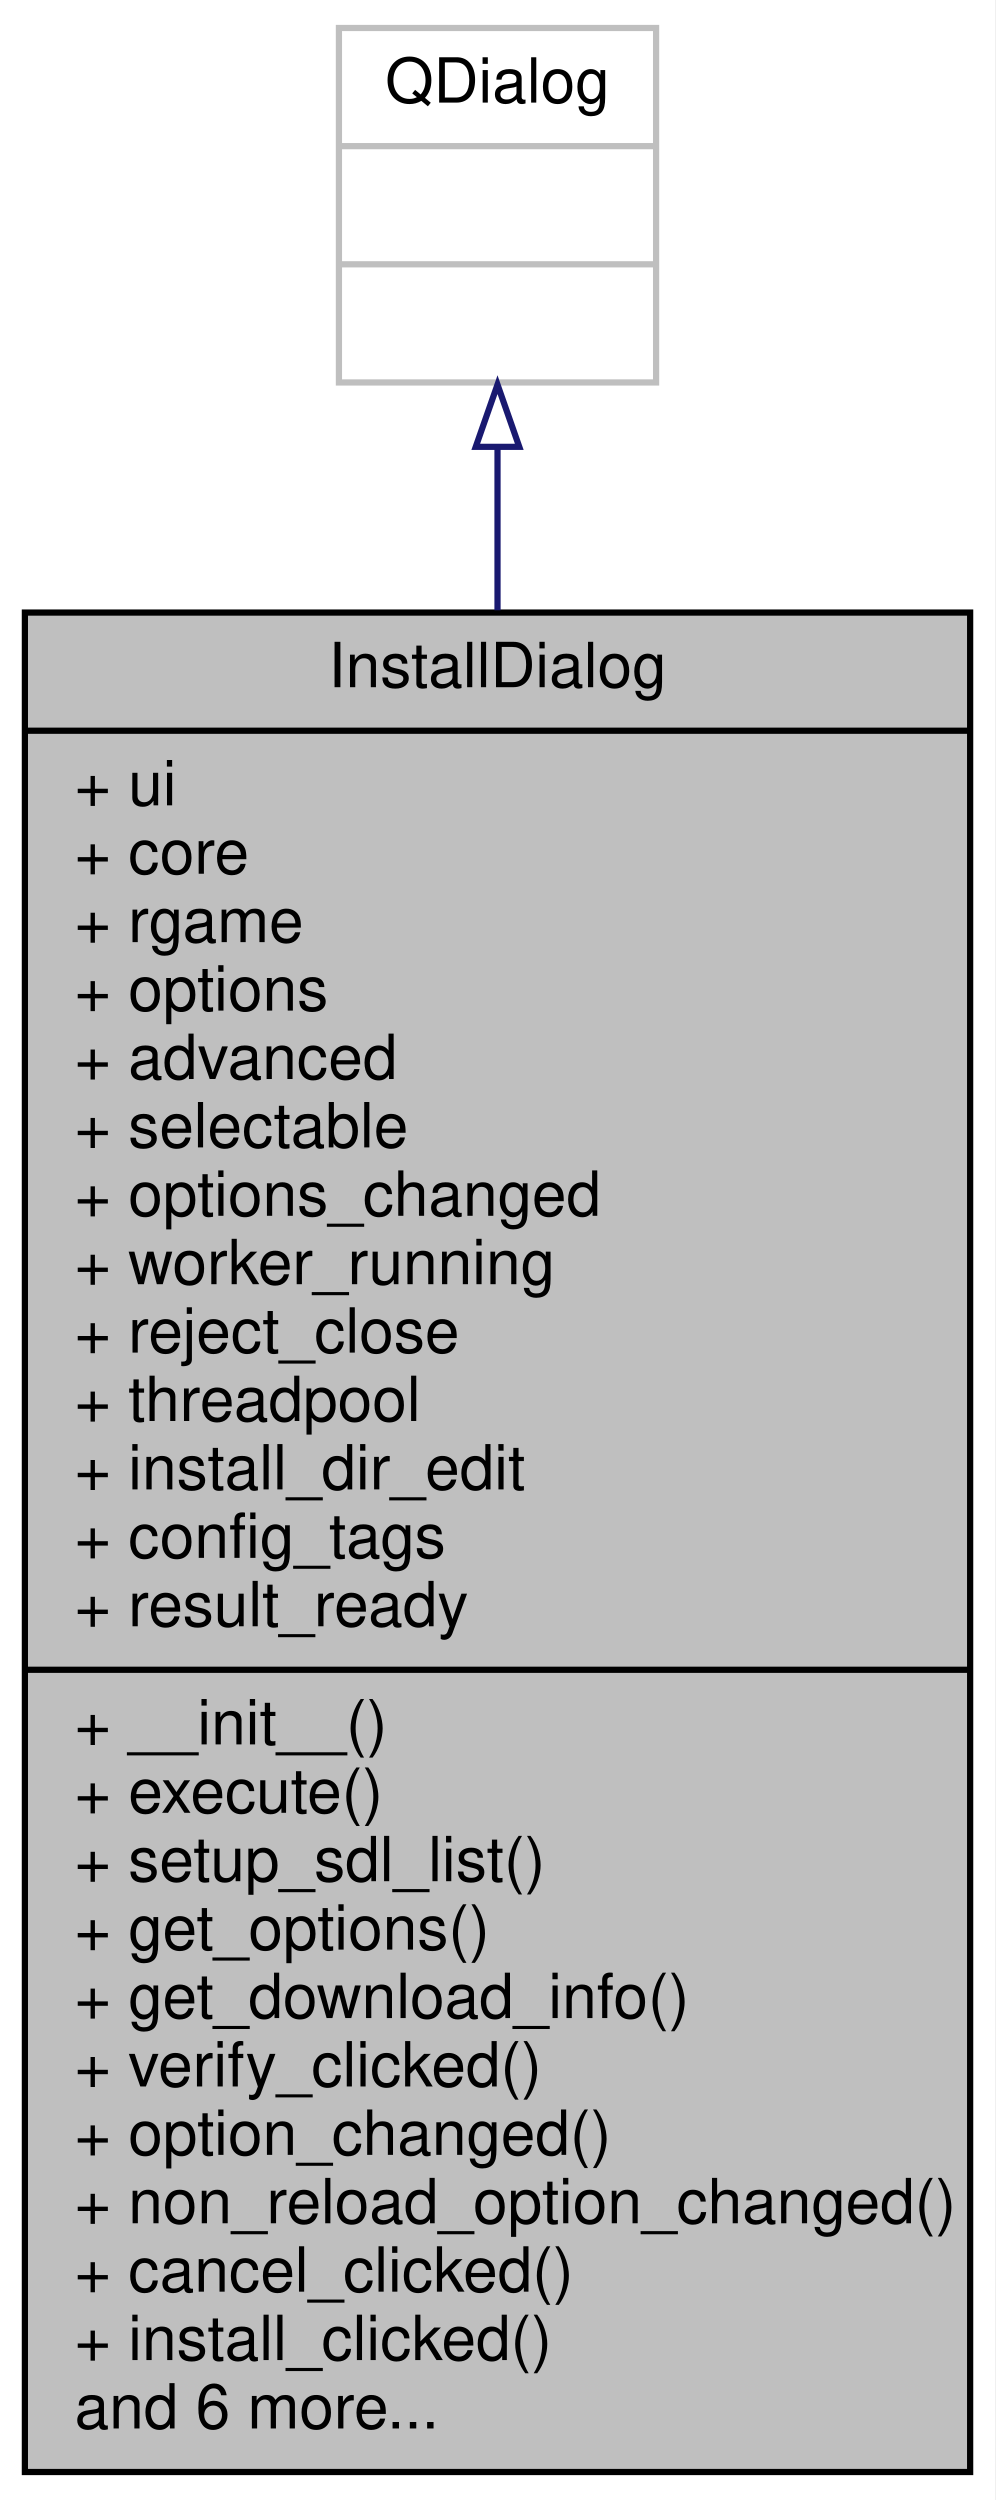
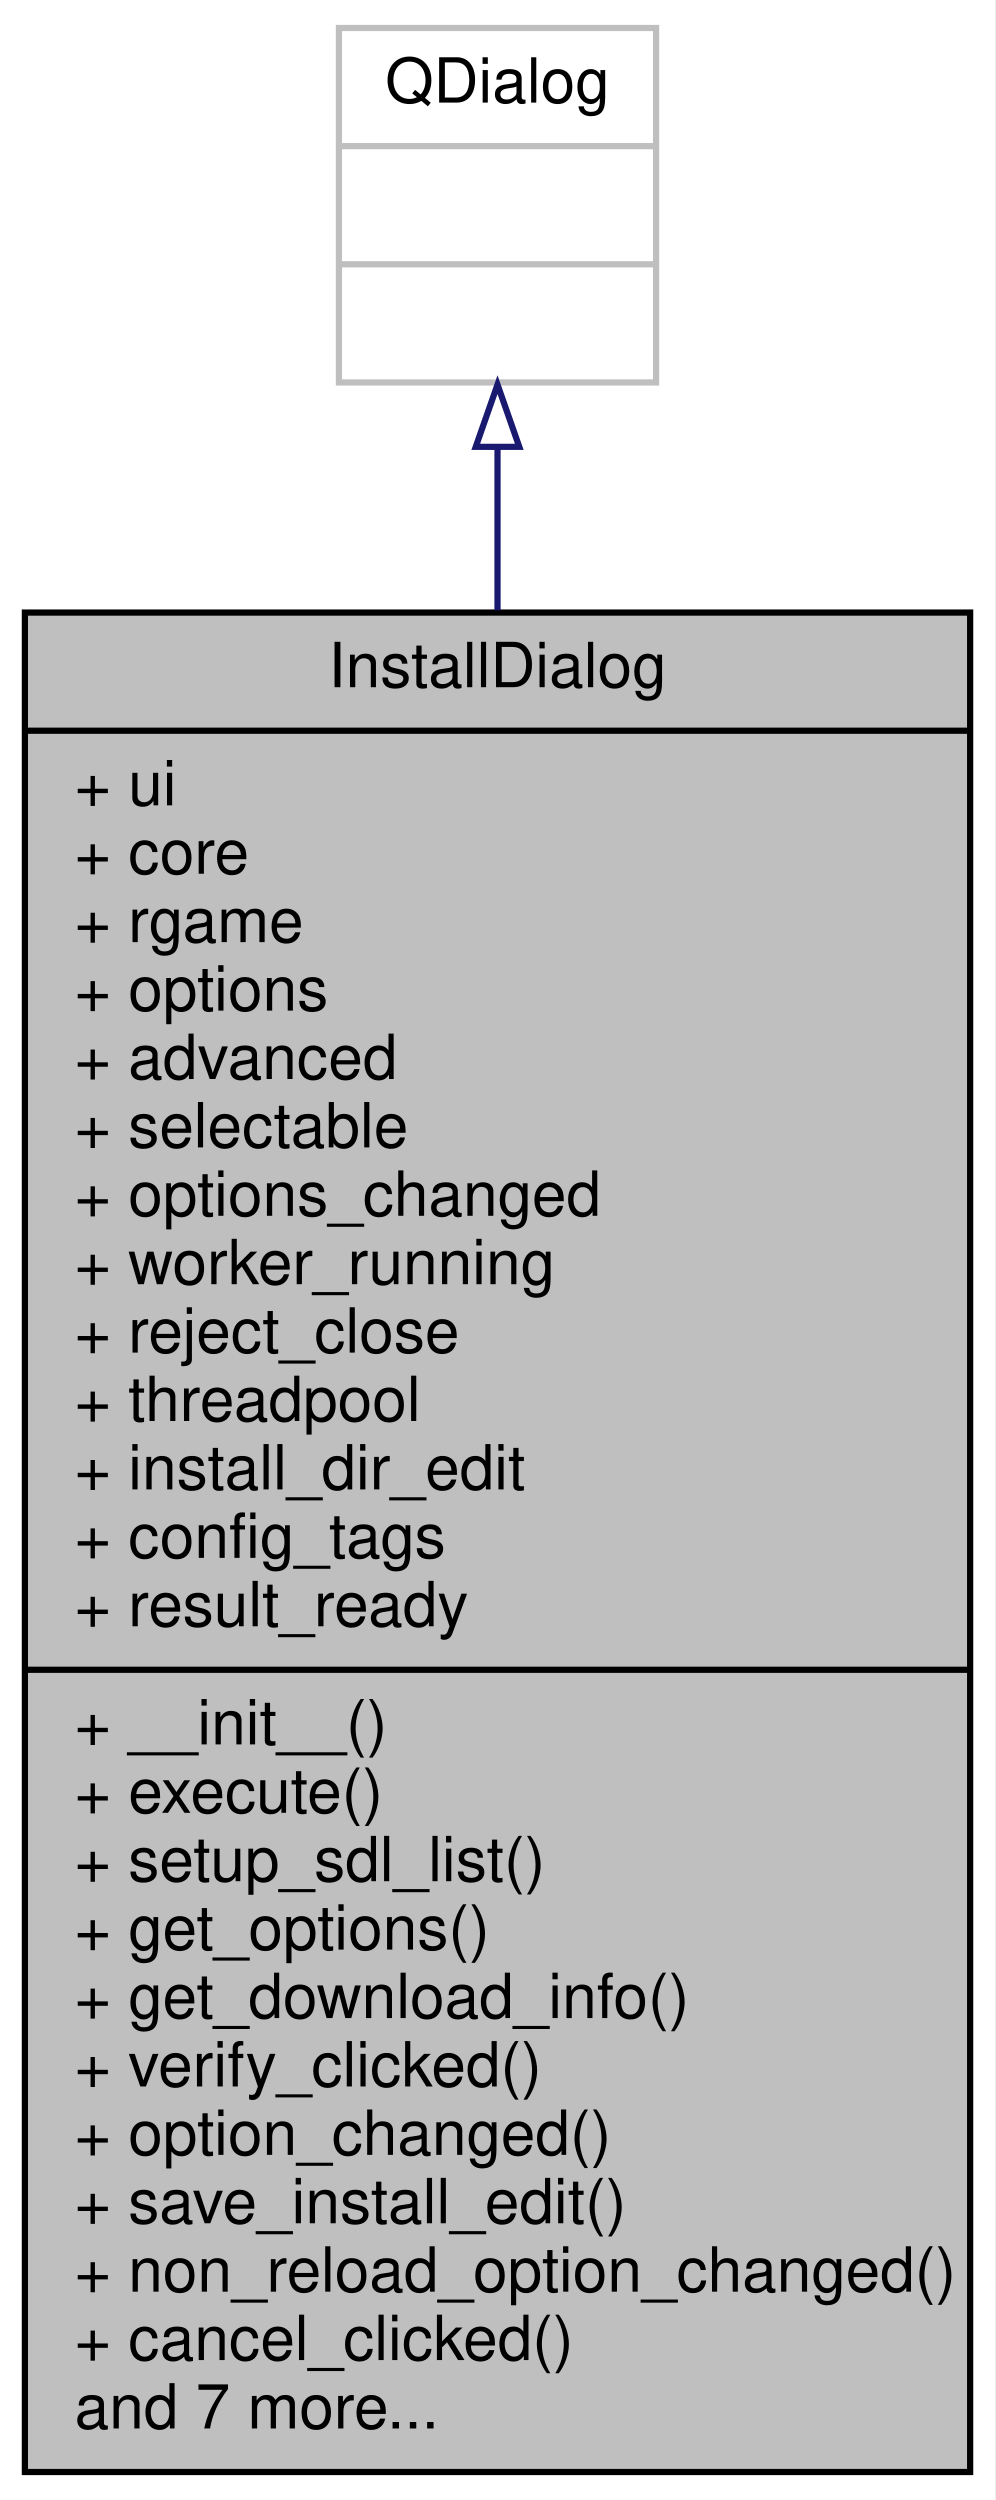
<svg xmlns="http://www.w3.org/2000/svg" xmlns:xlink="http://www.w3.org/1999/xlink" width="160pt" height="402pt" viewBox="0.00 0.00 160.00 402.00">
  <g id="graph0" class="graph" transform="scale(1 1) rotate(0) translate(4 398)">
    <polygon fill="white" stroke="transparent" points="-4,4 -4,-398 156,-398 156,4 -4,4" />
    <g id="node1" class="node">
      <g id="a_node1">
        <a xlink:title=" ">
          <polygon fill="#bfbfbf" stroke="black" points="0,-0.5 0,-299.5 152,-299.5 152,-0.5 0,-0.5" />
          <text text-anchor="middle" x="76" y="-287.5" font-family="Helvetica,sans-Serif" font-size="10.00">InstallDialog</text>
          <polyline fill="none" stroke="black" points="0,-280.5 152,-280.5 " />
          <text text-anchor="start" x="8" y="-268.5" font-family="Helvetica,sans-Serif" font-size="10.00">+ ui</text>
          <text text-anchor="start" x="8" y="-257.5" font-family="Helvetica,sans-Serif" font-size="10.00">+ core</text>
          <text text-anchor="start" x="8" y="-246.5" font-family="Helvetica,sans-Serif" font-size="10.00">+ rgame</text>
          <text text-anchor="start" x="8" y="-235.5" font-family="Helvetica,sans-Serif" font-size="10.00">+ options</text>
          <text text-anchor="start" x="8" y="-224.5" font-family="Helvetica,sans-Serif" font-size="10.00">+ advanced</text>
          <text text-anchor="start" x="8" y="-213.5" font-family="Helvetica,sans-Serif" font-size="10.00">+ selectable</text>
          <text text-anchor="start" x="8" y="-202.5" font-family="Helvetica,sans-Serif" font-size="10.00">+ options_changed</text>
          <text text-anchor="start" x="8" y="-191.5" font-family="Helvetica,sans-Serif" font-size="10.00">+ worker_running</text>
          <text text-anchor="start" x="8" y="-180.5" font-family="Helvetica,sans-Serif" font-size="10.00">+ reject_close</text>
          <text text-anchor="start" x="8" y="-169.5" font-family="Helvetica,sans-Serif" font-size="10.00">+ threadpool</text>
          <text text-anchor="start" x="8" y="-158.5" font-family="Helvetica,sans-Serif" font-size="10.00">+ install_dir_edit</text>
          <text text-anchor="start" x="8" y="-147.5" font-family="Helvetica,sans-Serif" font-size="10.00">+ config_tags</text>
          <text text-anchor="start" x="8" y="-136.5" font-family="Helvetica,sans-Serif" font-size="10.00">+ result_ready</text>
          <polyline fill="none" stroke="black" points="0,-129.5 152,-129.5 " />
          <text text-anchor="start" x="8" y="-117.5" font-family="Helvetica,sans-Serif" font-size="10.00">+ __init__()</text>
          <text text-anchor="start" x="8" y="-106.5" font-family="Helvetica,sans-Serif" font-size="10.00">+ execute()</text>
          <text text-anchor="start" x="8" y="-95.5" font-family="Helvetica,sans-Serif" font-size="10.00">+ setup_sdl_list()</text>
          <text text-anchor="start" x="8" y="-84.5" font-family="Helvetica,sans-Serif" font-size="10.00">+ get_options()</text>
          <text text-anchor="start" x="8" y="-73.5" font-family="Helvetica,sans-Serif" font-size="10.00">+ get_download_info()</text>
          <text text-anchor="start" x="8" y="-62.5" font-family="Helvetica,sans-Serif" font-size="10.00">+ verify_clicked()</text>
          <text text-anchor="start" x="8" y="-51.5" font-family="Helvetica,sans-Serif" font-size="10.00">+ option_changed()</text>
-           <text text-anchor="start" x="8" y="-40.5" font-family="Helvetica,sans-Serif" font-size="10.00">+ non_reload_option_changed()</text>
-           <text text-anchor="start" x="8" y="-29.5" font-family="Helvetica,sans-Serif" font-size="10.00">+ cancel_clicked()</text>
-           <text text-anchor="start" x="8" y="-18.5" font-family="Helvetica,sans-Serif" font-size="10.00">+ install_clicked()</text>
-           <text text-anchor="start" x="8" y="-7.5" font-family="Helvetica,sans-Serif" font-size="10.00">and 6 more...</text>
+           <text text-anchor="start" x="8" y="-40.5" font-family="Helvetica,sans-Serif" font-size="10.00">+ save_install_edit()</text>
+           <text text-anchor="start" x="8" y="-29.5" font-family="Helvetica,sans-Serif" font-size="10.00">+ non_reload_option_changed()</text>
+           <text text-anchor="start" x="8" y="-18.5" font-family="Helvetica,sans-Serif" font-size="10.00">+ cancel_clicked()</text>
+           <text text-anchor="start" x="8" y="-7.5" font-family="Helvetica,sans-Serif" font-size="10.00">and 7 more...</text>
        </a>
      </g>
    </g>
    <g id="node2" class="node">
      <g id="a_node2">
        <a xlink:title=" ">
          <polygon fill="white" stroke="#bfbfbf" points="50.5,-336.5 50.5,-393.5 101.5,-393.5 101.5,-336.5 50.5,-336.5" />
          <text text-anchor="middle" x="76" y="-381.5" font-family="Helvetica,sans-Serif" font-size="10.00">QDialog</text>
          <polyline fill="none" stroke="#bfbfbf" points="50.5,-374.5 101.5,-374.5 " />
          <text text-anchor="middle" x="76" y="-362.5" font-family="Helvetica,sans-Serif" font-size="10.00"> </text>
          <polyline fill="none" stroke="#bfbfbf" points="50.5,-355.5 101.5,-355.5 " />
          <text text-anchor="middle" x="76" y="-343.5" font-family="Helvetica,sans-Serif" font-size="10.00"> </text>
        </a>
      </g>
    </g>
    <g id="edge1" class="edge">
      <path fill="none" stroke="midnightblue" d="M76,-325.92C76,-318 76,-309.19 76,-299.87" />
      <polygon fill="none" stroke="midnightblue" points="72.5,-326.15 76,-336.15 79.5,-326.15 72.5,-326.15" />
    </g>
  </g>
</svg>
